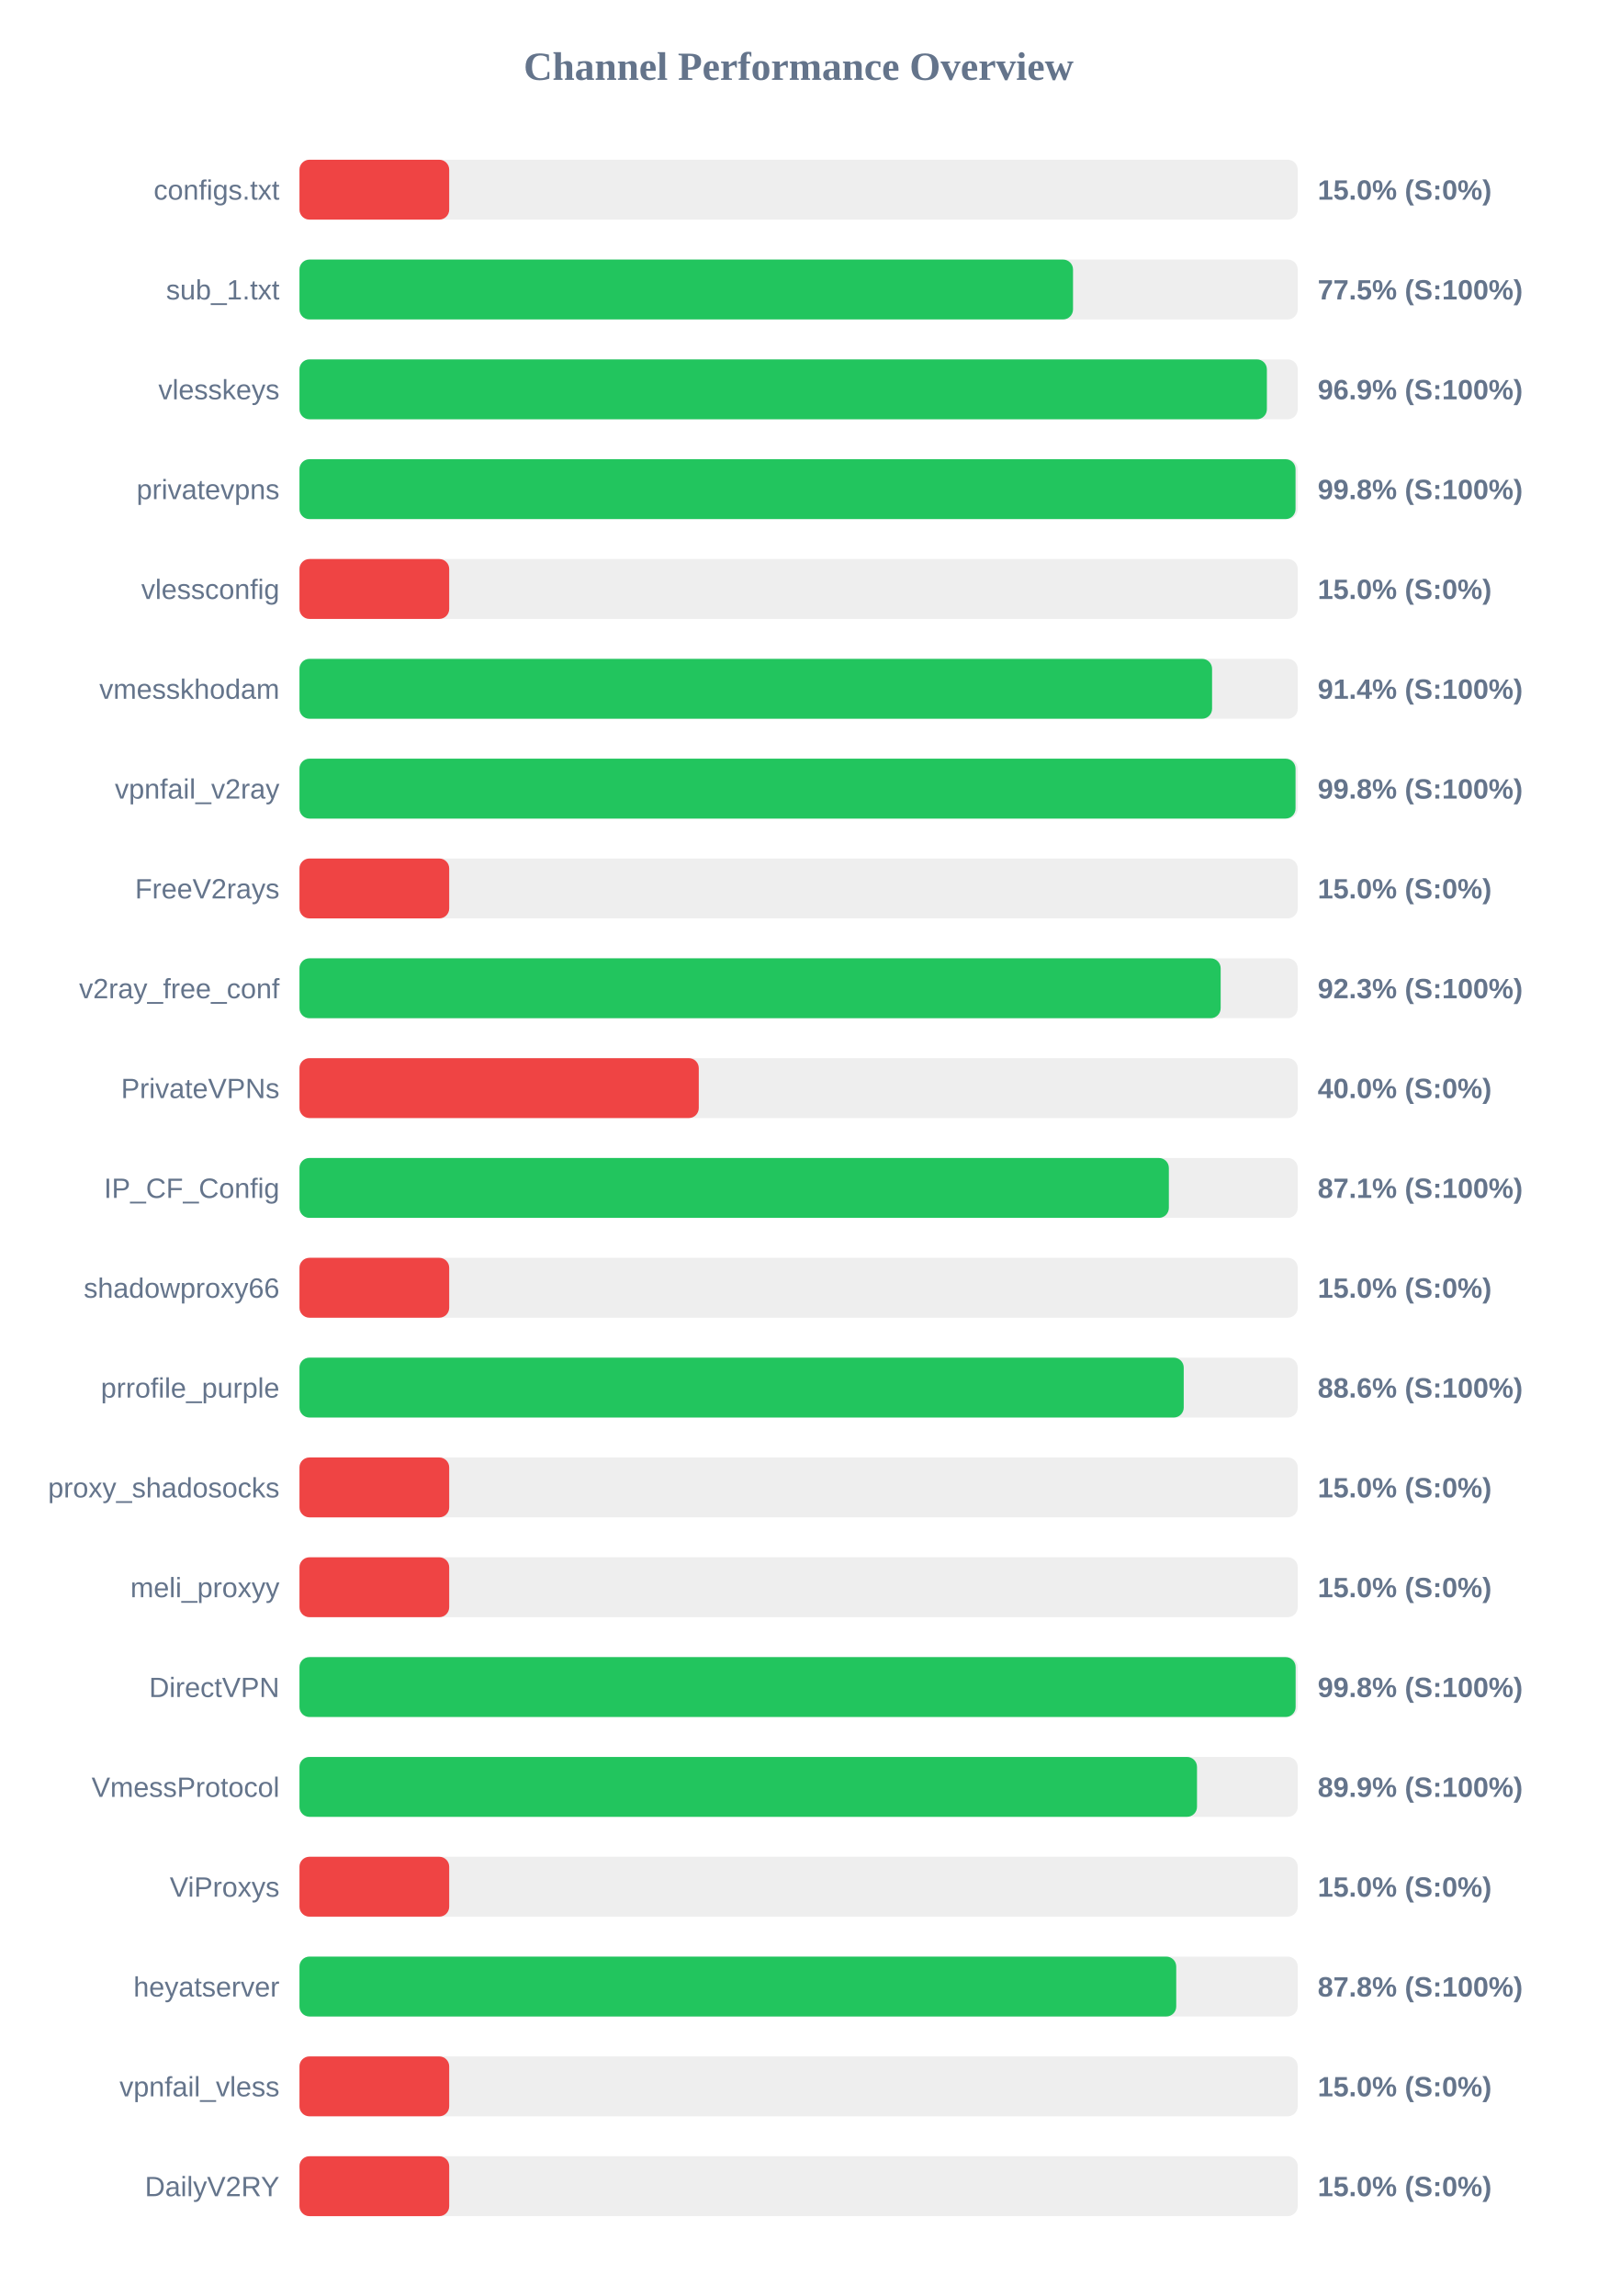
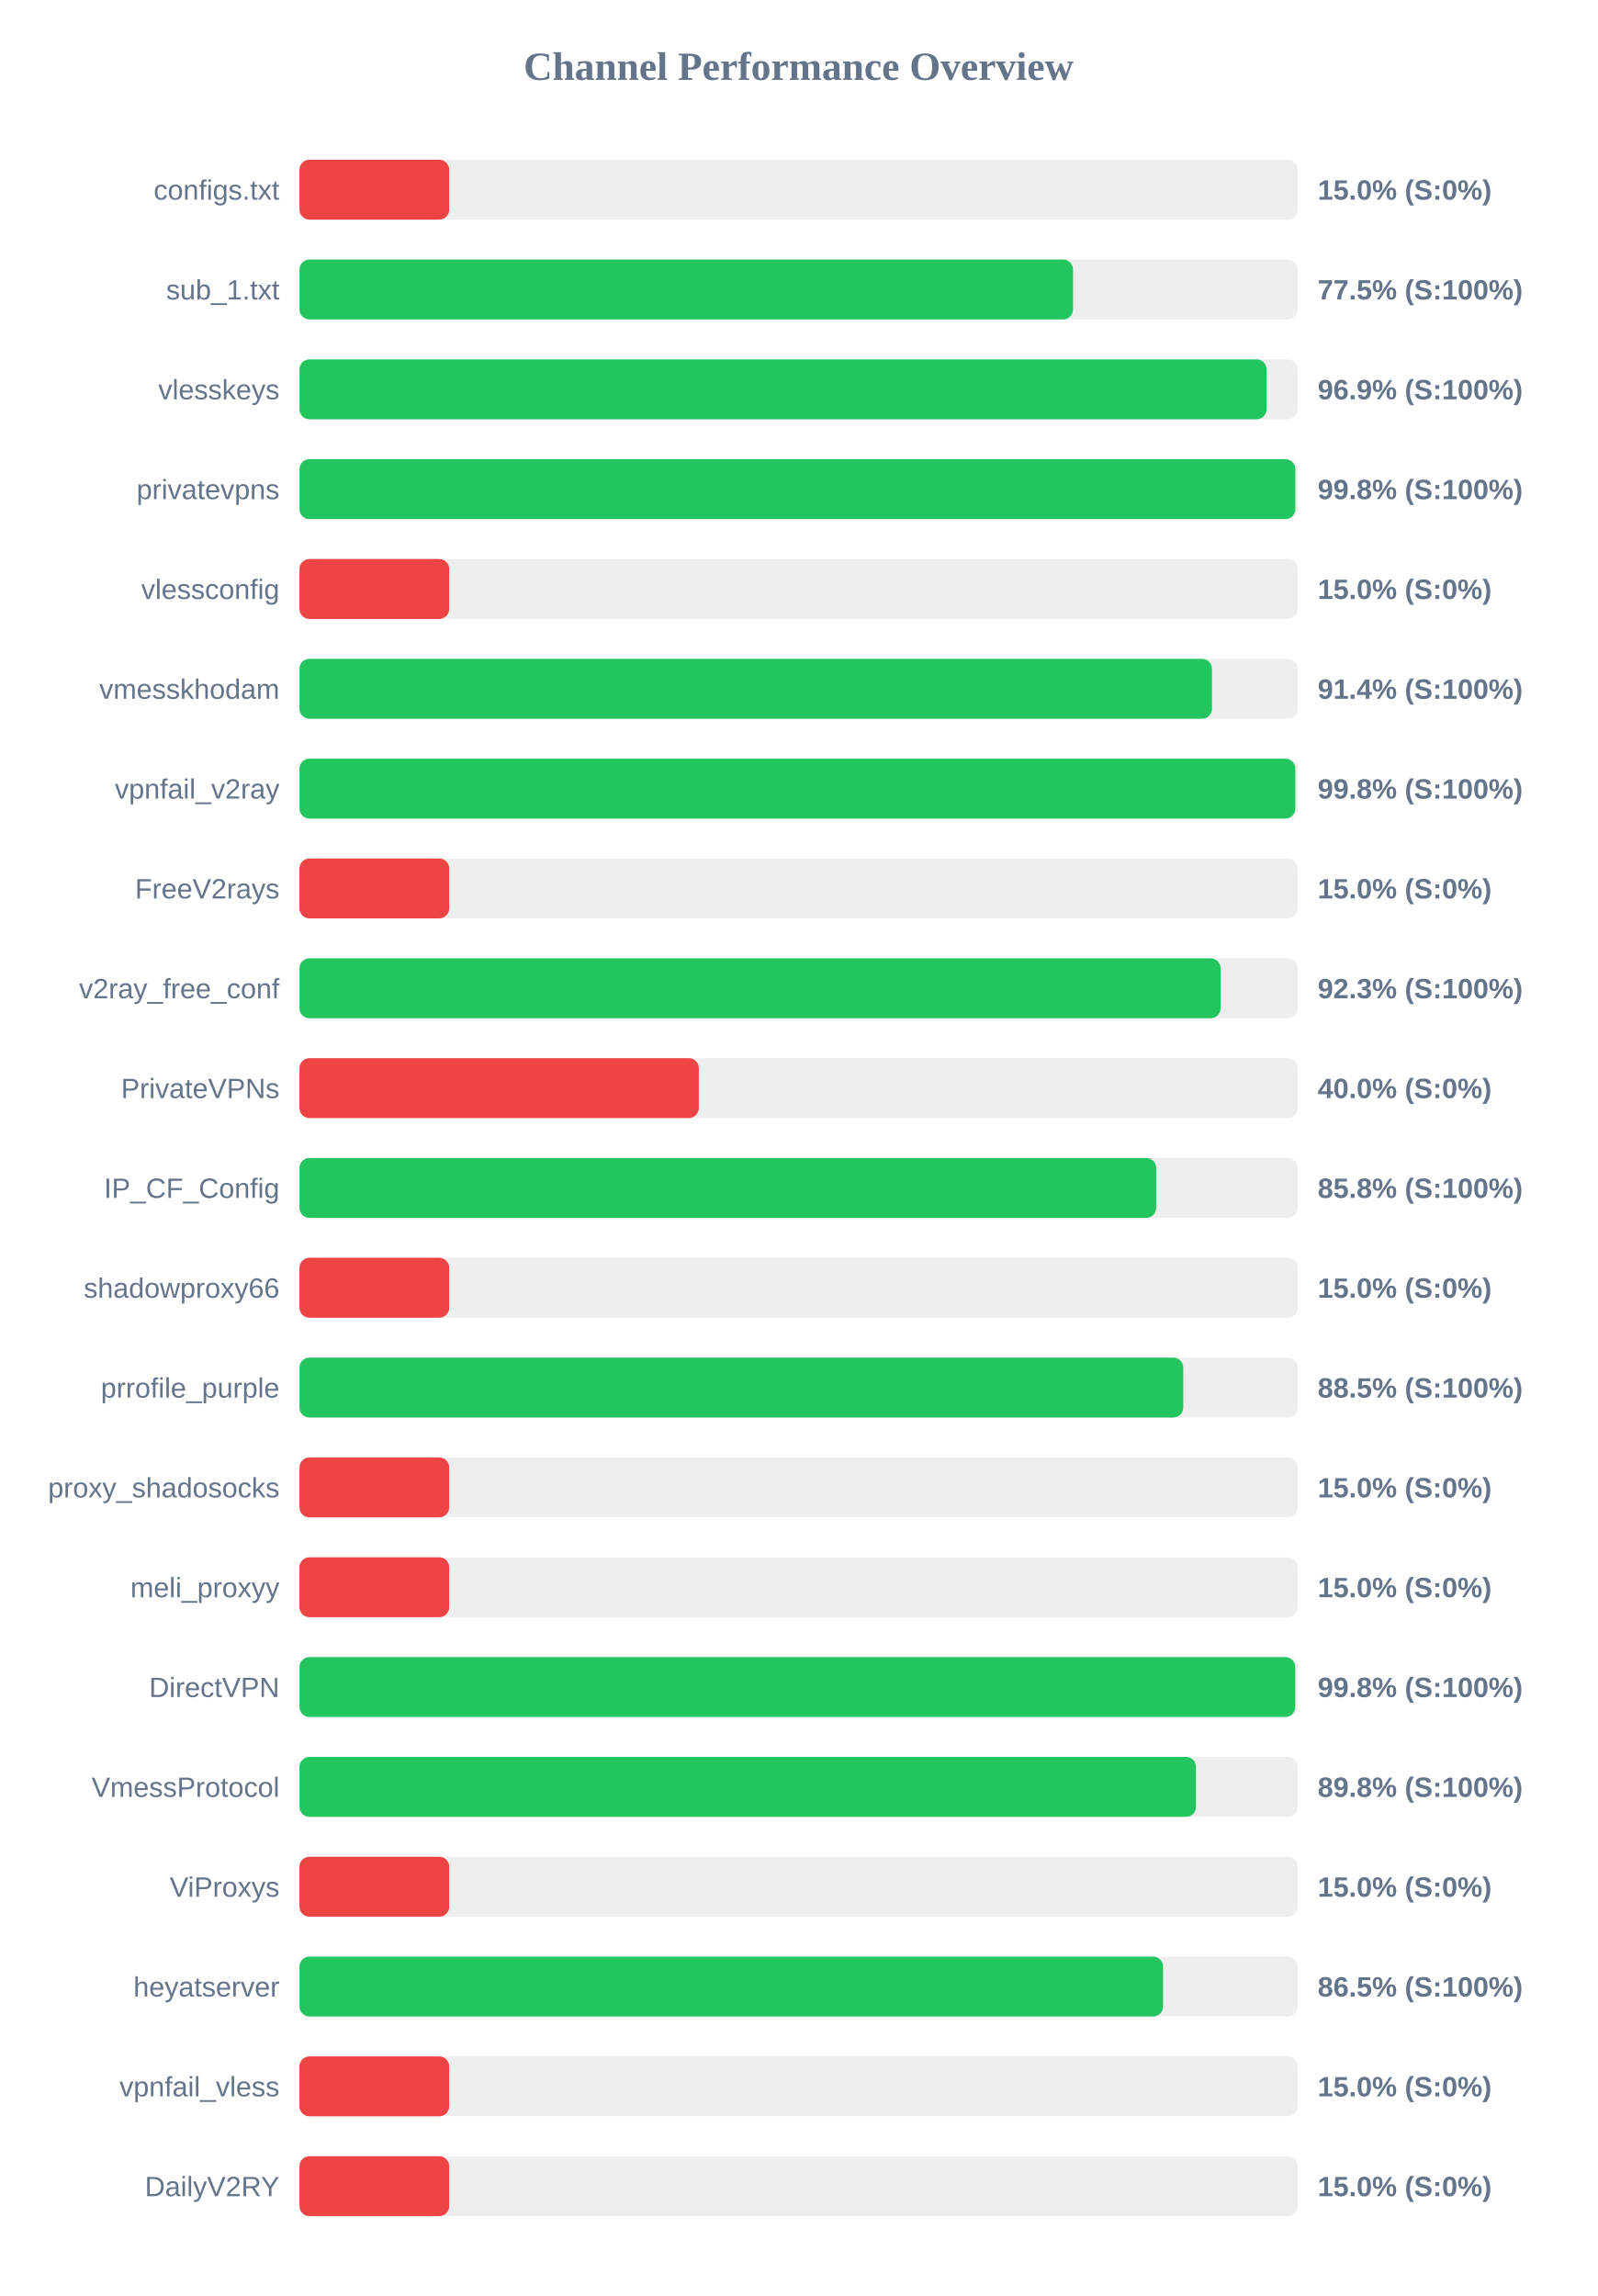
<svg xmlns="http://www.w3.org/2000/svg" width="800" height="1150" version="1.1">
  <style>
        .row { font: 14px Arial; fill: #64748b; }
        .score { font: bold 14px Arial; fill: #64748b; }
    </style>
  <text x="400" y="40" text-anchor="middle" font-size="20px" font-weight="bold" fill="#64748b">Channel Performance Overview</text>
  <rect x="150" y="80" width="500" height="30" fill="#eee" rx="5" />
  <rect x="150" y="80" width="75.0" height="30" fill="#ef4444" rx="5" />
  <text x="140" y="100" text-anchor="end" class="row">configs.txt</text>
  <text x="660" y="100" text-anchor="start" class="score">15.0% (S:0%)</text>
  <rect x="150" y="130" width="500" height="30" fill="#eee" rx="5" />
  <rect x="150" y="130" width="387.45" height="30" fill="#22c55e" rx="5" />
  <text x="140" y="150" text-anchor="end" class="row">sub_1.txt</text>
  <text x="660" y="150" text-anchor="start" class="score">77.5% (S:100%)</text>
  <rect x="150" y="180" width="500" height="30" fill="#eee" rx="5" />
-   <rect x="150" y="180" width="484.55" height="30" fill="#22c55e" rx="5" />
+   <rect x="150" y="180" width="484.4" height="30" fill="#22c55e" rx="5" />
  <text x="140" y="200" text-anchor="end" class="row">vlesskeys</text>
  <text x="660" y="200" text-anchor="start" class="score">96.9% (S:100%)</text>
  <rect x="150" y="230" width="500" height="30" fill="#eee" rx="5" />
-   <rect x="150" y="230" width="498.9" height="30" fill="#22c55e" rx="5" />
+   <rect x="150" y="230" width="498.8" height="30" fill="#22c55e" rx="5" />
  <text x="140" y="250" text-anchor="end" class="row">privatevpns</text>
  <text x="660" y="250" text-anchor="start" class="score">99.8% (S:100%)</text>
  <rect x="150" y="280" width="500" height="30" fill="#eee" rx="5" />
  <rect x="150" y="280" width="75.0" height="30" fill="#ef4444" rx="5" />
  <text x="140" y="300" text-anchor="end" class="row">vlessconfig</text>
  <text x="660" y="300" text-anchor="start" class="score">15.0% (S:0%)</text>
  <rect x="150" y="330" width="500" height="30" fill="#eee" rx="5" />
-   <rect x="150" y="330" width="457.1" height="30" fill="#22c55e" rx="5" />
+   <rect x="150" y="330" width="457.05" height="30" fill="#22c55e" rx="5" />
  <text x="140" y="350" text-anchor="end" class="row">vmesskhodam</text>
  <text x="660" y="350" text-anchor="start" class="score">91.4% (S:100%)</text>
  <rect x="150" y="380" width="500" height="30" fill="#eee" rx="5" />
-   <rect x="150" y="380" width="498.9" height="30" fill="#22c55e" rx="5" />
+   <rect x="150" y="380" width="498.8" height="30" fill="#22c55e" rx="5" />
  <text x="140" y="400" text-anchor="end" class="row">vpnfail_v2ray</text>
  <text x="660" y="400" text-anchor="start" class="score">99.8% (S:100%)</text>
  <rect x="150" y="430" width="500" height="30" fill="#eee" rx="5" />
  <rect x="150" y="430" width="75.0" height="30" fill="#ef4444" rx="5" />
  <text x="140" y="450" text-anchor="end" class="row">FreeV2rays</text>
  <text x="660" y="450" text-anchor="start" class="score">15.0% (S:0%)</text>
  <rect x="150" y="480" width="500" height="30" fill="#eee" rx="5" />
-   <rect x="150" y="480" width="461.4" height="30" fill="#22c55e" rx="5" />
+   <rect x="150" y="480" width="461.35" height="30" fill="#22c55e" rx="5" />
  <text x="140" y="500" text-anchor="end" class="row">v2ray_free_conf</text>
  <text x="660" y="500" text-anchor="start" class="score">92.3% (S:100%)</text>
  <rect x="150" y="530" width="500" height="30" fill="#eee" rx="5" />
  <rect x="150" y="530" width="200.0" height="30" fill="#ef4444" rx="5" />
  <text x="140" y="550" text-anchor="end" class="row">PrivateVPNs</text>
  <text x="660" y="550" text-anchor="start" class="score">40.0% (S:0%)</text>
  <rect x="150" y="580" width="500" height="30" fill="#eee" rx="5" />
-   <rect x="150" y="580" width="435.45" height="30" fill="#22c55e" rx="5" />
+   <rect x="150" y="580" width="429.1" height="30" fill="#22c55e" rx="5" />
  <text x="140" y="600" text-anchor="end" class="row">IP_CF_Config</text>
-   <text x="660" y="600" text-anchor="start" class="score">87.1% (S:100%)</text>
+   <text x="660" y="600" text-anchor="start" class="score">85.8% (S:100%)</text>
  <rect x="150" y="630" width="500" height="30" fill="#eee" rx="5" />
  <rect x="150" y="630" width="75.0" height="30" fill="#ef4444" rx="5" />
  <text x="140" y="650" text-anchor="end" class="row">shadowproxy66</text>
  <text x="660" y="650" text-anchor="start" class="score">15.0% (S:0%)</text>
  <rect x="150" y="680" width="500" height="30" fill="#eee" rx="5" />
-   <rect x="150" y="680" width="442.9" height="30" fill="#22c55e" rx="5" />
+   <rect x="150" y="680" width="442.65" height="30" fill="#22c55e" rx="5" />
  <text x="140" y="700" text-anchor="end" class="row">prrofile_purple</text>
-   <text x="660" y="700" text-anchor="start" class="score">88.6% (S:100%)</text>
+   <text x="660" y="700" text-anchor="start" class="score">88.5% (S:100%)</text>
  <rect x="150" y="730" width="500" height="30" fill="#eee" rx="5" />
  <rect x="150" y="730" width="75.0" height="30" fill="#ef4444" rx="5" />
  <text x="140" y="750" text-anchor="end" class="row">proxy_shadosocks</text>
  <text x="660" y="750" text-anchor="start" class="score">15.0% (S:0%)</text>
  <rect x="150" y="780" width="500" height="30" fill="#eee" rx="5" />
  <rect x="150" y="780" width="75.0" height="30" fill="#ef4444" rx="5" />
  <text x="140" y="800" text-anchor="end" class="row">meli_proxyy</text>
  <text x="660" y="800" text-anchor="start" class="score">15.0% (S:0%)</text>
  <rect x="150" y="830" width="500" height="30" fill="#eee" rx="5" />
-   <rect x="150" y="830" width="498.95" height="30" fill="#22c55e" rx="5" />
+   <rect x="150" y="830" width="498.75" height="30" fill="#22c55e" rx="5" />
  <text x="140" y="850" text-anchor="end" class="row">DirectVPN</text>
  <text x="660" y="850" text-anchor="start" class="score">99.8% (S:100%)</text>
  <rect x="150" y="880" width="500" height="30" fill="#eee" rx="5" />
-   <rect x="150" y="880" width="449.55" height="30" fill="#22c55e" rx="5" />
+   <rect x="150" y="880" width="449.05" height="30" fill="#22c55e" rx="5" />
  <text x="140" y="900" text-anchor="end" class="row">VmessProtocol</text>
-   <text x="660" y="900" text-anchor="start" class="score">89.9% (S:100%)</text>
+   <text x="660" y="900" text-anchor="start" class="score">89.8% (S:100%)</text>
  <rect x="150" y="930" width="500" height="30" fill="#eee" rx="5" />
  <rect x="150" y="930" width="75.0" height="30" fill="#ef4444" rx="5" />
  <text x="140" y="950" text-anchor="end" class="row">ViProxys</text>
  <text x="660" y="950" text-anchor="start" class="score">15.0% (S:0%)</text>
  <rect x="150" y="980" width="500" height="30" fill="#eee" rx="5" />
-   <rect x="150" y="980" width="439.15" height="30" fill="#22c55e" rx="5" />
+   <rect x="150" y="980" width="432.55" height="30" fill="#22c55e" rx="5" />
  <text x="140" y="1000" text-anchor="end" class="row">heyatserver</text>
-   <text x="660" y="1000" text-anchor="start" class="score">87.8% (S:100%)</text>
+   <text x="660" y="1000" text-anchor="start" class="score">86.5% (S:100%)</text>
  <rect x="150" y="1030" width="500" height="30" fill="#eee" rx="5" />
  <rect x="150" y="1030" width="75.0" height="30" fill="#ef4444" rx="5" />
  <text x="140" y="1050" text-anchor="end" class="row">vpnfail_vless</text>
  <text x="660" y="1050" text-anchor="start" class="score">15.0% (S:0%)</text>
  <rect x="150" y="1080" width="500" height="30" fill="#eee" rx="5" />
  <rect x="150" y="1080" width="75.0" height="30" fill="#ef4444" rx="5" />
  <text x="140" y="1100" text-anchor="end" class="row">DailyV2RY</text>
  <text x="660" y="1100" text-anchor="start" class="score">15.0% (S:0%)</text>
</svg>
